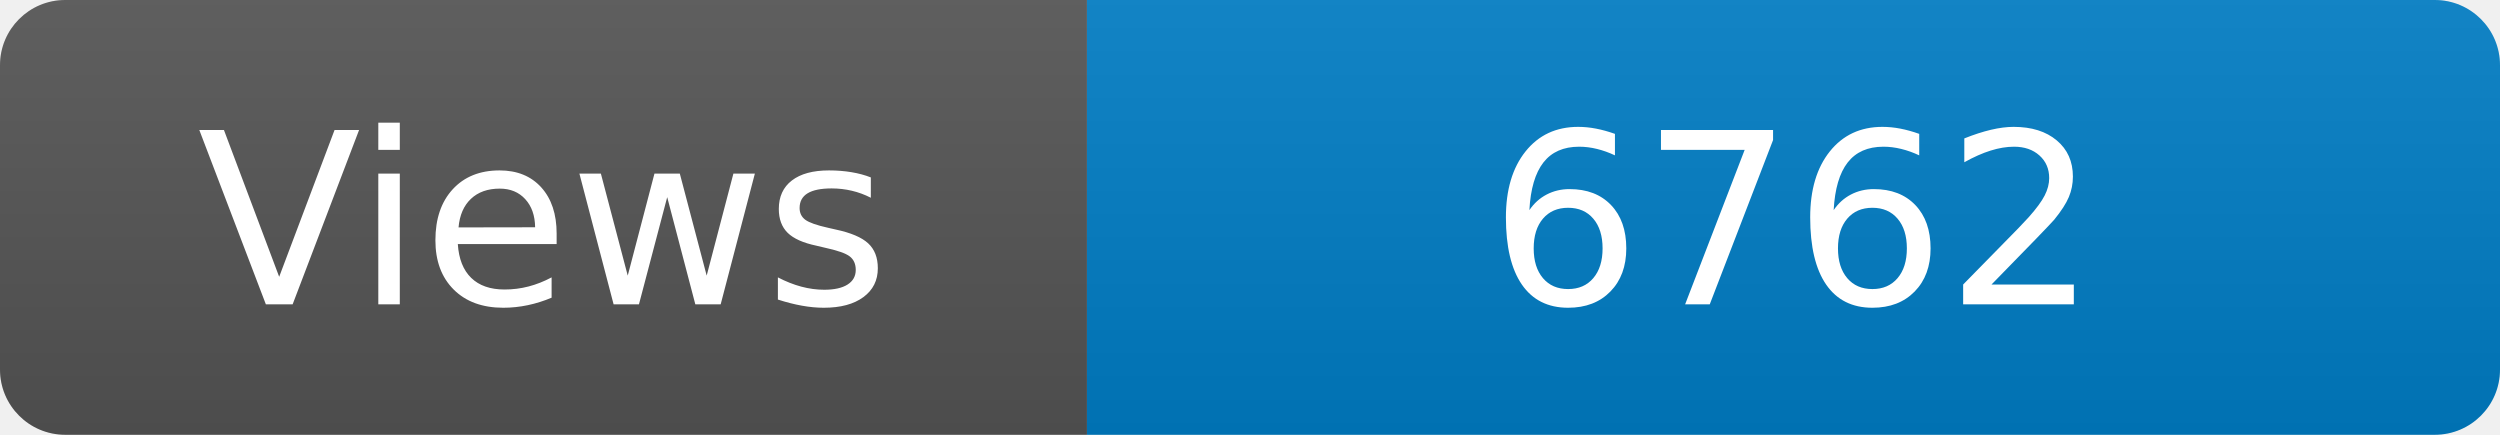
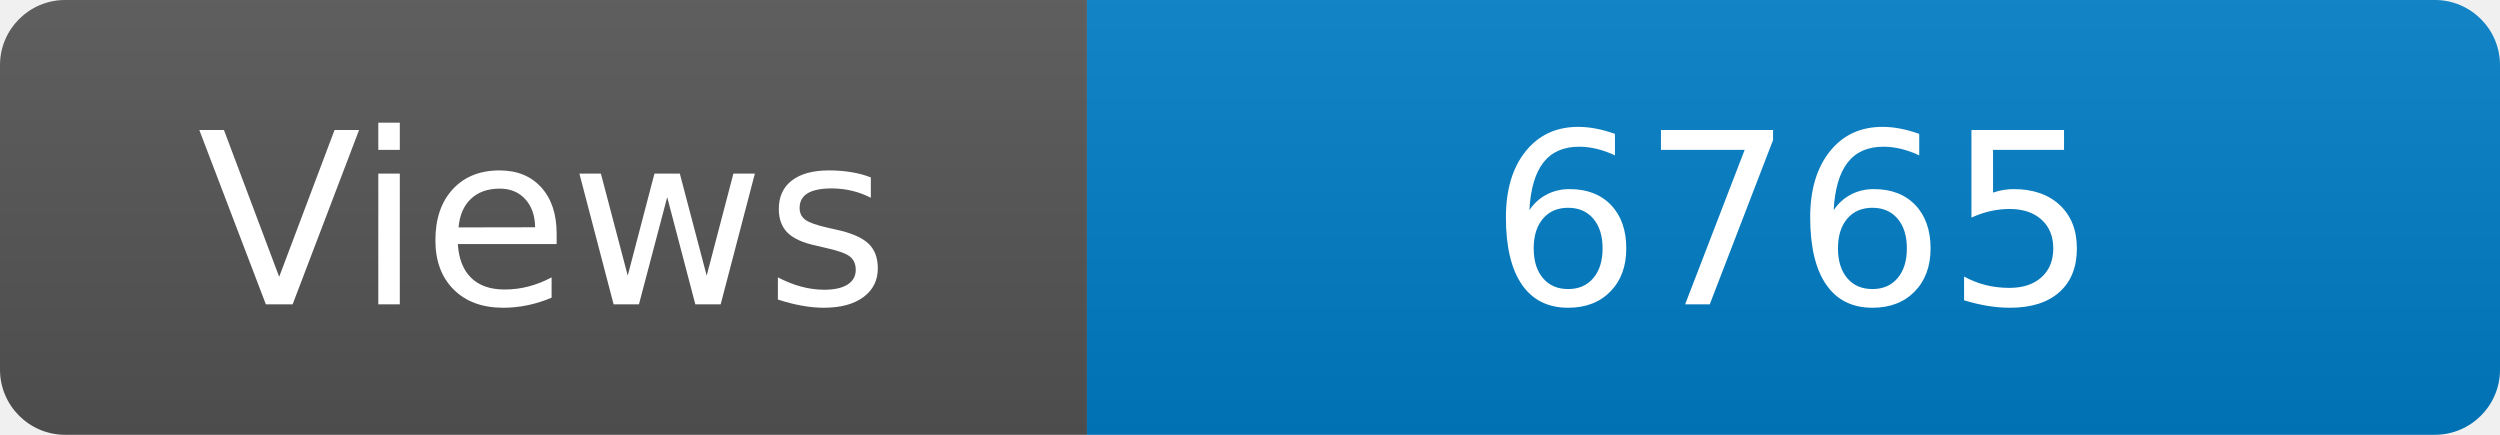
<svg xmlns="http://www.w3.org/2000/svg" width="115" height="20" role="img" aria-label="Maintained?: yes">
  <linearGradient id="s" x2="0" y2="100%">
    <stop offset="0" stop-color="#bbb" stop-opacity=".1" />
    <stop offset="1" stop-opacity=".1" />
  </linearGradient>
  <clipPath id="r">
    <rect width="115" height="20" rx="3" fill="#fff" />
  </clipPath>
  <g clip-path="url(#r)">
    <rect width="50" height="20" fill="#555" />
    <rect x="50" width="160" height="20" fill="#007ec6" />
    <rect width="115" height="20" fill="url(#s)" />
  </g>
  <g fill="#fff" text-anchor="middle" font-family="Verdana,Geneva,DejaVu Sans,sans-serif" font-size="110">
    <text x="250" y="140" transform="scale(.1)" fill="#fff">Views</text>
-     <text x="825" y="140" transform="scale(.1)" fill="#fff">6762</text>
+     <text x="825" y="140" transform="scale(.1)" fill="#fff">6765</text>
  </g>
</svg>
